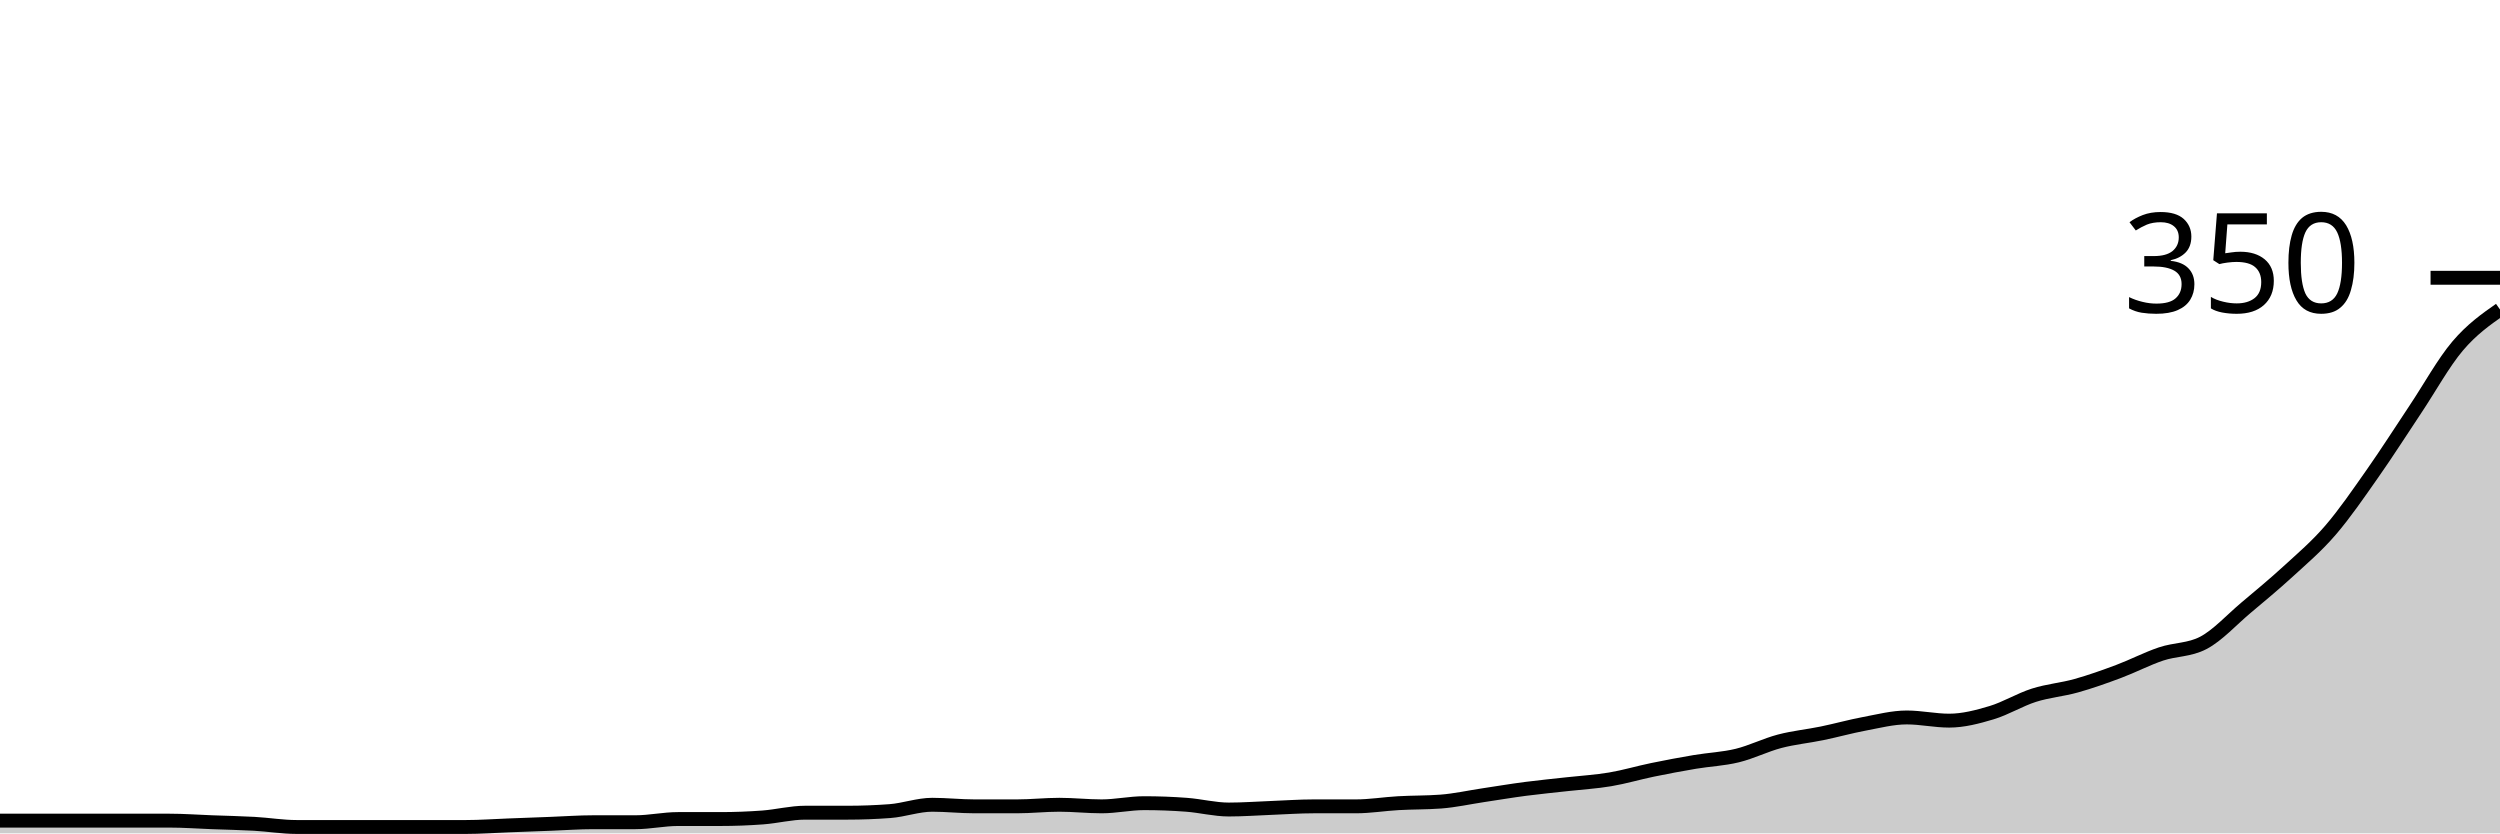
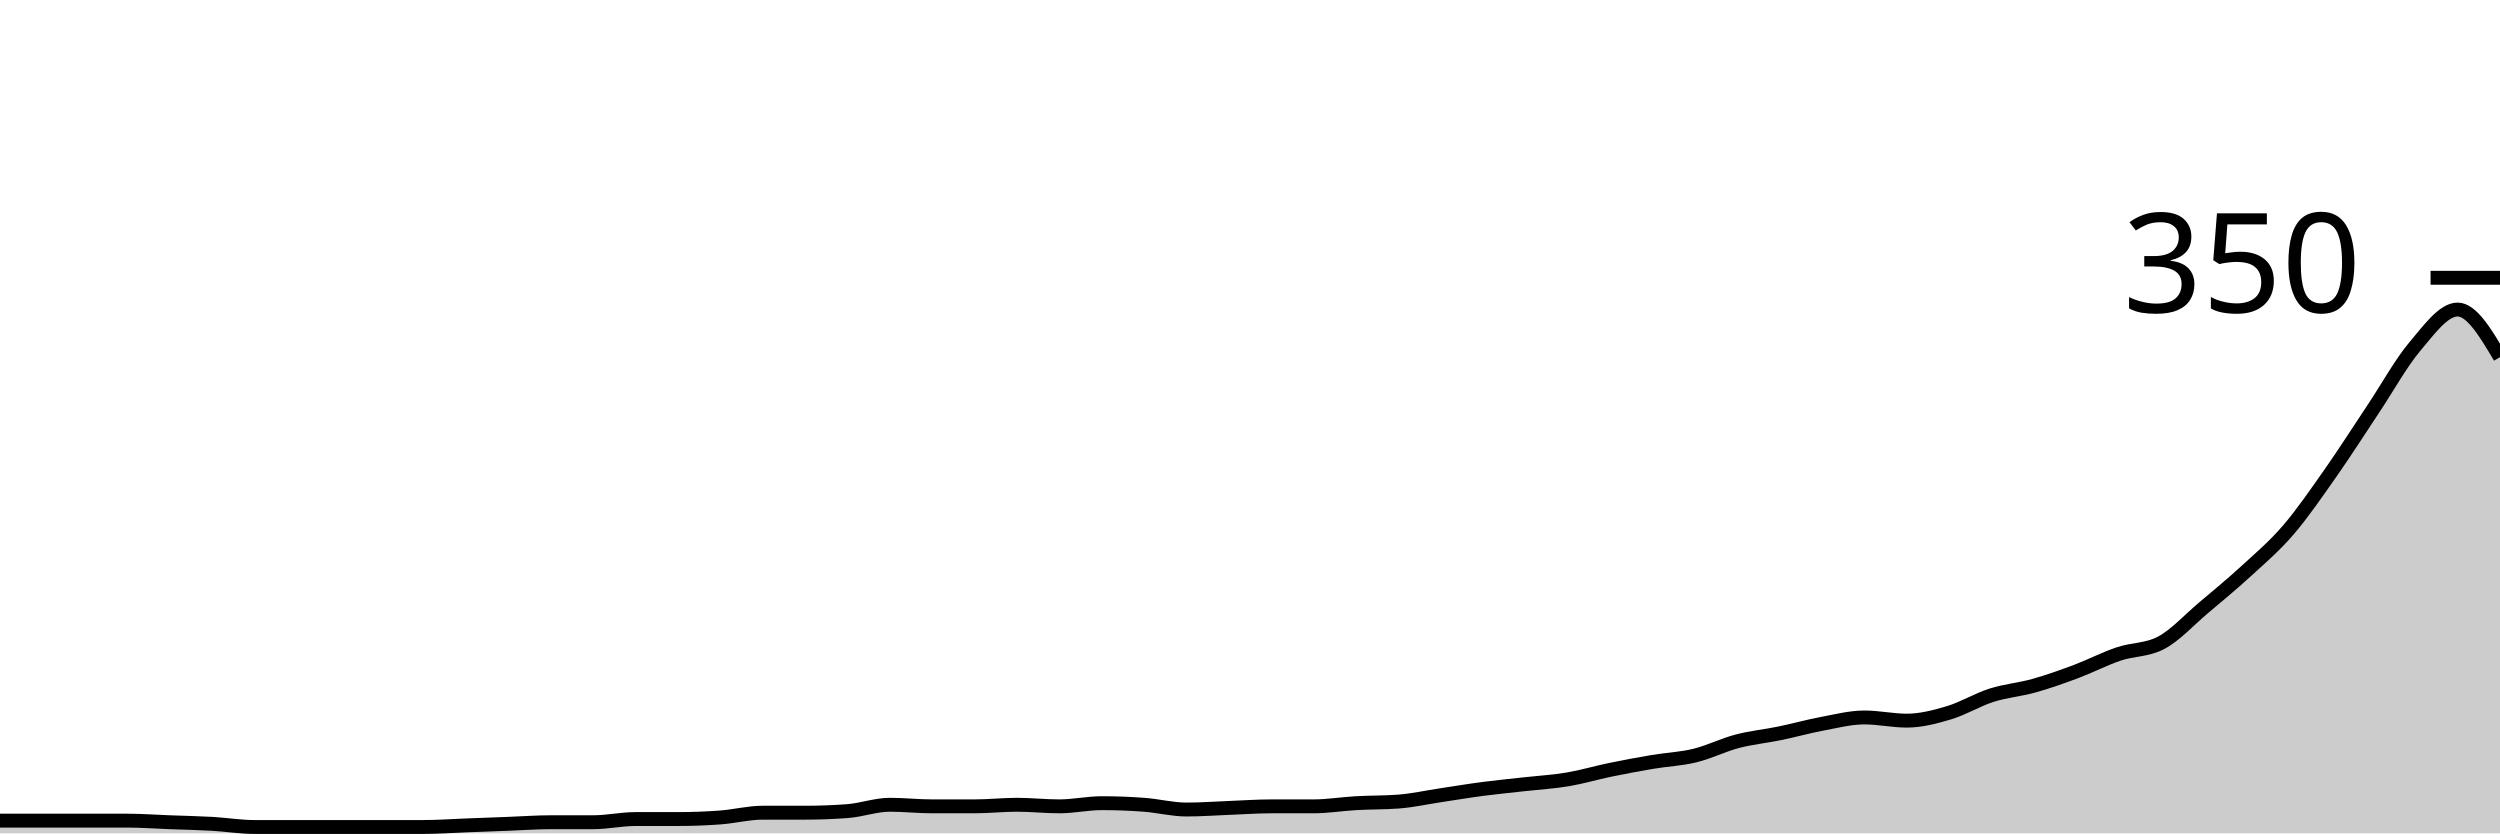
<svg xmlns="http://www.w3.org/2000/svg" viewBox="0 0 180 60">
  <g transform="translate(0,20)">
-     <path class="area" fill="rgba(0, 0, 0, 0.2)" d="M0,39.086C1.017,39.086,2.034,39.086,3.051,39.086C4.068,39.086,5.085,39.086,6.102,39.086C7.119,39.086,8.136,39.086,9.153,39.086C10.169,39.086,11.186,39.086,12.203,39.086C13.22,39.086,14.237,39.162,15.254,39.2C16.271,39.238,17.288,39.257,18.305,39.314C19.322,39.371,20.339,39.543,21.356,39.543C22.373,39.543,23.39,39.543,24.407,39.543C25.424,39.543,26.441,39.543,27.458,39.543C28.475,39.543,29.492,39.543,30.508,39.543C31.525,39.543,32.542,39.543,33.559,39.543C34.576,39.543,35.593,39.467,36.61,39.429C37.627,39.39,38.644,39.352,39.661,39.314C40.678,39.276,41.695,39.2,42.712,39.2C43.729,39.2,44.746,39.2,45.763,39.2C46.78,39.2,47.797,38.971,48.814,38.971C49.831,38.971,50.847,38.971,51.864,38.971C52.881,38.971,53.898,38.933,54.915,38.857C55.932,38.781,56.949,38.514,57.966,38.514C58.983,38.514,60,38.514,61.017,38.514C62.034,38.514,63.051,38.476,64.068,38.4C65.085,38.324,66.102,37.943,67.119,37.943C68.136,37.943,69.153,38.057,70.169,38.057C71.186,38.057,72.203,38.057,73.22,38.057C74.237,38.057,75.254,37.943,76.271,37.943C77.288,37.943,78.305,38.057,79.322,38.057C80.339,38.057,81.356,37.829,82.373,37.829C83.39,37.829,84.407,37.867,85.424,37.943C86.441,38.019,87.458,38.286,88.475,38.286C89.492,38.286,90.508,38.21,91.525,38.171C92.542,38.133,93.559,38.057,94.576,38.057C95.593,38.057,96.61,38.057,97.627,38.057C98.644,38.057,99.661,37.886,100.678,37.829C101.695,37.771,102.712,37.79,103.729,37.714C104.746,37.638,105.763,37.41,106.78,37.257C107.797,37.105,108.814,36.933,109.831,36.8C110.847,36.667,111.864,36.571,112.881,36.457C113.898,36.343,114.915,36.286,115.932,36.114C116.949,35.943,117.966,35.638,118.983,35.429C120,35.219,121.017,35.029,122.034,34.857C123.051,34.686,124.068,34.648,125.085,34.4C126.102,34.152,127.119,33.638,128.136,33.371C129.153,33.105,130.169,33.01,131.186,32.8C132.203,32.59,133.22,32.305,134.237,32.114C135.254,31.924,136.271,31.657,137.288,31.657C138.305,31.657,139.322,31.886,140.339,31.886C141.356,31.886,142.373,31.619,143.39,31.314C144.407,31.01,145.424,30.381,146.441,30.057C147.458,29.733,148.475,29.657,149.492,29.371C150.508,29.086,151.525,28.724,152.542,28.343C153.559,27.962,154.576,27.429,155.593,27.086C156.61,26.743,157.627,26.819,158.644,26.286C159.661,25.752,160.678,24.629,161.695,23.771C162.712,22.914,163.729,22.076,164.746,21.143C165.763,20.21,166.78,19.352,167.797,18.171C168.814,16.99,169.831,15.505,170.847,14.057C171.864,12.61,172.881,11.01,173.898,9.486C174.915,7.962,175.932,6.114,176.949,4.914C177.966,3.714,178.983,3,180,2.286L180,40C178.983,40,177.966,40,176.949,40C175.932,40,174.915,40,173.898,40C172.881,40,171.864,40,170.847,40C169.831,40,168.814,40,167.797,40C166.78,40,165.763,40,164.746,40C163.729,40,162.712,40,161.695,40C160.678,40,159.661,40,158.644,40C157.627,40,156.61,40,155.593,40C154.576,40,153.559,40,152.542,40C151.525,40,150.508,40,149.492,40C148.475,40,147.458,40,146.441,40C145.424,40,144.407,40,143.39,40C142.373,40,141.356,40,140.339,40C139.322,40,138.305,40,137.288,40C136.271,40,135.254,40,134.237,40C133.22,40,132.203,40,131.186,40C130.169,40,129.153,40,128.136,40C127.119,40,126.102,40,125.085,40C124.068,40,123.051,40,122.034,40C121.017,40,120,40,118.983,40C117.966,40,116.949,40,115.932,40C114.915,40,113.898,40,112.881,40C111.864,40,110.847,40,109.831,40C108.814,40,107.797,40,106.78,40C105.763,40,104.746,40,103.729,40C102.712,40,101.695,40,100.678,40C99.661,40,98.644,40,97.627,40C96.61,40,95.593,40,94.576,40C93.559,40,92.542,40,91.525,40C90.508,40,89.492,40,88.475,40C87.458,40,86.441,40,85.424,40C84.407,40,83.39,40,82.373,40C81.356,40,80.339,40,79.322,40C78.305,40,77.288,40,76.271,40C75.254,40,74.237,40,73.22,40C72.203,40,71.186,40,70.169,40C69.153,40,68.136,40,67.119,40C66.102,40,65.085,40,64.068,40C63.051,40,62.034,40,61.017,40C60,40,58.983,40,57.966,40C56.949,40,55.932,40,54.915,40C53.898,40,52.881,40,51.864,40C50.847,40,49.831,40,48.814,40C47.797,40,46.78,40,45.763,40C44.746,40,43.729,40,42.712,40C41.695,40,40.678,40,39.661,40C38.644,40,37.627,40,36.61,40C35.593,40,34.576,40,33.559,40C32.542,40,31.525,40,30.508,40C29.492,40,28.475,40,27.458,40C26.441,40,25.424,40,24.407,40C23.39,40,22.373,40,21.356,40C20.339,40,19.322,40,18.305,40C17.288,40,16.271,40,15.254,40C14.237,40,13.22,40,12.203,40C11.186,40,10.169,40,9.153,40C8.136,40,7.119,40,6.102,40C5.085,40,4.068,40,3.051,40C2.034,40,1.017,40,0,40Z" />
-     <path class="line" stroke="black" fill="none" d="M0,39.086C1.017,39.086,2.034,39.086,3.051,39.086C4.068,39.086,5.085,39.086,6.102,39.086C7.119,39.086,8.136,39.086,9.153,39.086C10.169,39.086,11.186,39.086,12.203,39.086C13.22,39.086,14.237,39.162,15.254,39.2C16.271,39.238,17.288,39.257,18.305,39.314C19.322,39.371,20.339,39.543,21.356,39.543C22.373,39.543,23.39,39.543,24.407,39.543C25.424,39.543,26.441,39.543,27.458,39.543C28.475,39.543,29.492,39.543,30.508,39.543C31.525,39.543,32.542,39.543,33.559,39.543C34.576,39.543,35.593,39.467,36.61,39.429C37.627,39.39,38.644,39.352,39.661,39.314C40.678,39.276,41.695,39.2,42.712,39.2C43.729,39.2,44.746,39.2,45.763,39.2C46.78,39.2,47.797,38.971,48.814,38.971C49.831,38.971,50.847,38.971,51.864,38.971C52.881,38.971,53.898,38.933,54.915,38.857C55.932,38.781,56.949,38.514,57.966,38.514C58.983,38.514,60,38.514,61.017,38.514C62.034,38.514,63.051,38.476,64.068,38.4C65.085,38.324,66.102,37.943,67.119,37.943C68.136,37.943,69.153,38.057,70.169,38.057C71.186,38.057,72.203,38.057,73.22,38.057C74.237,38.057,75.254,37.943,76.271,37.943C77.288,37.943,78.305,38.057,79.322,38.057C80.339,38.057,81.356,37.829,82.373,37.829C83.39,37.829,84.407,37.867,85.424,37.943C86.441,38.019,87.458,38.286,88.475,38.286C89.492,38.286,90.508,38.21,91.525,38.171C92.542,38.133,93.559,38.057,94.576,38.057C95.593,38.057,96.61,38.057,97.627,38.057C98.644,38.057,99.661,37.886,100.678,37.829C101.695,37.771,102.712,37.79,103.729,37.714C104.746,37.638,105.763,37.41,106.78,37.257C107.797,37.105,108.814,36.933,109.831,36.8C110.847,36.667,111.864,36.571,112.881,36.457C113.898,36.343,114.915,36.286,115.932,36.114C116.949,35.943,117.966,35.638,118.983,35.429C120,35.219,121.017,35.029,122.034,34.857C123.051,34.686,124.068,34.648,125.085,34.4C126.102,34.152,127.119,33.638,128.136,33.371C129.153,33.105,130.169,33.01,131.186,32.8C132.203,32.59,133.22,32.305,134.237,32.114C135.254,31.924,136.271,31.657,137.288,31.657C138.305,31.657,139.322,31.886,140.339,31.886C141.356,31.886,142.373,31.619,143.39,31.314C144.407,31.01,145.424,30.381,146.441,30.057C147.458,29.733,148.475,29.657,149.492,29.371C150.508,29.086,151.525,28.724,152.542,28.343C153.559,27.962,154.576,27.429,155.593,27.086C156.61,26.743,157.627,26.819,158.644,26.286C159.661,25.752,160.678,24.629,161.695,23.771C162.712,22.914,163.729,22.076,164.746,21.143C165.763,20.21,166.78,19.352,167.797,18.171C168.814,16.99,169.831,15.505,170.847,14.057C171.864,12.61,172.881,11.01,173.898,9.486C174.915,7.962,175.932,6.114,176.949,4.914C177.966,3.714,178.983,3,180,2.286" />
+     <path class="area" fill="rgba(0, 0, 0, 0.2)" d="M0,39.086C1.017,39.086,2.034,39.086,3.051,39.086C4.068,39.086,5.085,39.086,6.102,39.086C7.119,39.086,8.136,39.086,9.153,39.086C10.169,39.086,11.186,39.162,12.203,39.2C13.22,39.238,14.237,39.257,15.254,39.314C16.271,39.371,17.288,39.543,18.305,39.543C19.322,39.543,20.339,39.543,21.356,39.543C22.373,39.543,23.39,39.543,24.407,39.543C25.424,39.543,26.441,39.543,27.458,39.543C28.475,39.543,29.492,39.543,30.508,39.543C31.525,39.543,32.542,39.467,33.559,39.429C34.576,39.39,35.593,39.352,36.61,39.314C37.627,39.276,38.644,39.2,39.661,39.2C40.678,39.2,41.695,39.2,42.712,39.2C43.729,39.2,44.746,38.971,45.763,38.971C46.78,38.971,47.797,38.971,48.814,38.971C49.831,38.971,50.847,38.933,51.864,38.857C52.881,38.781,53.898,38.514,54.915,38.514C55.932,38.514,56.949,38.514,57.966,38.514C58.983,38.514,60,38.476,61.017,38.4C62.034,38.324,63.051,37.943,64.068,37.943C65.085,37.943,66.102,38.057,67.119,38.057C68.136,38.057,69.153,38.057,70.169,38.057C71.186,38.057,72.203,37.943,73.22,37.943C74.237,37.943,75.254,38.057,76.271,38.057C77.288,38.057,78.305,37.829,79.322,37.829C80.339,37.829,81.356,37.867,82.373,37.943C83.39,38.019,84.407,38.286,85.424,38.286C86.441,38.286,87.458,38.21,88.475,38.171C89.492,38.133,90.508,38.057,91.525,38.057C92.542,38.057,93.559,38.057,94.576,38.057C95.593,38.057,96.61,37.886,97.627,37.829C98.644,37.771,99.661,37.79,100.678,37.714C101.695,37.638,102.712,37.41,103.729,37.257C104.746,37.105,105.763,36.933,106.78,36.8C107.797,36.667,108.814,36.571,109.831,36.457C110.847,36.343,111.864,36.286,112.881,36.114C113.898,35.943,114.915,35.638,115.932,35.429C116.949,35.219,117.966,35.029,118.983,34.857C120,34.686,121.017,34.648,122.034,34.4C123.051,34.152,124.068,33.638,125.085,33.371C126.102,33.105,127.119,33.01,128.136,32.8C129.153,32.59,130.169,32.305,131.186,32.114C132.203,31.924,133.22,31.657,134.237,31.657C135.254,31.657,136.271,31.886,137.288,31.886C138.305,31.886,139.322,31.619,140.339,31.314C141.356,31.01,142.373,30.381,143.39,30.057C144.407,29.733,145.424,29.657,146.441,29.371C147.458,29.086,148.475,28.724,149.492,28.343C150.508,27.962,151.525,27.429,152.542,27.086C153.559,26.743,154.576,26.819,155.593,26.286C156.61,25.752,157.627,24.629,158.644,23.771C159.661,22.914,160.678,22.076,161.695,21.143C162.712,20.21,163.729,19.352,164.746,18.171C165.763,16.99,166.78,15.505,167.797,14.057C168.814,12.61,169.831,11.01,170.847,9.486C171.864,7.962,172.881,6.114,173.898,4.914C174.915,3.714,175.932,2.286,176.949,2.286C177.966,2.286,178.983,4,180,5.714L180,40C178.983,40,177.966,40,176.949,40C175.932,40,174.915,40,173.898,40C172.881,40,171.864,40,170.847,40C169.831,40,168.814,40,167.797,40C166.78,40,165.763,40,164.746,40C163.729,40,162.712,40,161.695,40C160.678,40,159.661,40,158.644,40C157.627,40,156.61,40,155.593,40C154.576,40,153.559,40,152.542,40C151.525,40,150.508,40,149.492,40C148.475,40,147.458,40,146.441,40C145.424,40,144.407,40,143.39,40C142.373,40,141.356,40,140.339,40C139.322,40,138.305,40,137.288,40C136.271,40,135.254,40,134.237,40C133.22,40,132.203,40,131.186,40C130.169,40,129.153,40,128.136,40C127.119,40,126.102,40,125.085,40C124.068,40,123.051,40,122.034,40C121.017,40,120,40,118.983,40C117.966,40,116.949,40,115.932,40C114.915,40,113.898,40,112.881,40C111.864,40,110.847,40,109.831,40C108.814,40,107.797,40,106.78,40C105.763,40,104.746,40,103.729,40C102.712,40,101.695,40,100.678,40C99.661,40,98.644,40,97.627,40C96.61,40,95.593,40,94.576,40C93.559,40,92.542,40,91.525,40C90.508,40,89.492,40,88.475,40C87.458,40,86.441,40,85.424,40C84.407,40,83.39,40,82.373,40C81.356,40,80.339,40,79.322,40C78.305,40,77.288,40,76.271,40C75.254,40,74.237,40,73.22,40C72.203,40,71.186,40,70.169,40C69.153,40,68.136,40,67.119,40C66.102,40,65.085,40,64.068,40C63.051,40,62.034,40,61.017,40C60,40,58.983,40,57.966,40C56.949,40,55.932,40,54.915,40C53.898,40,52.881,40,51.864,40C50.847,40,49.831,40,48.814,40C47.797,40,46.78,40,45.763,40C44.746,40,43.729,40,42.712,40C41.695,40,40.678,40,39.661,40C38.644,40,37.627,40,36.61,40C35.593,40,34.576,40,33.559,40C32.542,40,31.525,40,30.508,40C29.492,40,28.475,40,27.458,40C26.441,40,25.424,40,24.407,40C23.39,40,22.373,40,21.356,40C20.339,40,19.322,40,18.305,40C17.288,40,16.271,40,15.254,40C14.237,40,13.22,40,12.203,40C11.186,40,10.169,40,9.153,40C8.136,40,7.119,40,6.102,40C5.085,40,4.068,40,3.051,40C2.034,40,1.017,40,0,40Z" />
+     <path class="line" stroke="black" fill="none" d="M0,39.086C1.017,39.086,2.034,39.086,3.051,39.086C4.068,39.086,5.085,39.086,6.102,39.086C7.119,39.086,8.136,39.086,9.153,39.086C10.169,39.086,11.186,39.162,12.203,39.2C13.22,39.238,14.237,39.257,15.254,39.314C16.271,39.371,17.288,39.543,18.305,39.543C19.322,39.543,20.339,39.543,21.356,39.543C22.373,39.543,23.39,39.543,24.407,39.543C25.424,39.543,26.441,39.543,27.458,39.543C28.475,39.543,29.492,39.543,30.508,39.543C31.525,39.543,32.542,39.467,33.559,39.429C34.576,39.39,35.593,39.352,36.61,39.314C37.627,39.276,38.644,39.2,39.661,39.2C40.678,39.2,41.695,39.2,42.712,39.2C43.729,39.2,44.746,38.971,45.763,38.971C46.78,38.971,47.797,38.971,48.814,38.971C49.831,38.971,50.847,38.933,51.864,38.857C52.881,38.781,53.898,38.514,54.915,38.514C55.932,38.514,56.949,38.514,57.966,38.514C58.983,38.514,60,38.476,61.017,38.4C62.034,38.324,63.051,37.943,64.068,37.943C65.085,37.943,66.102,38.057,67.119,38.057C68.136,38.057,69.153,38.057,70.169,38.057C71.186,38.057,72.203,37.943,73.22,37.943C74.237,37.943,75.254,38.057,76.271,38.057C77.288,38.057,78.305,37.829,79.322,37.829C80.339,37.829,81.356,37.867,82.373,37.943C83.39,38.019,84.407,38.286,85.424,38.286C86.441,38.286,87.458,38.21,88.475,38.171C89.492,38.133,90.508,38.057,91.525,38.057C92.542,38.057,93.559,38.057,94.576,38.057C95.593,38.057,96.61,37.886,97.627,37.829C98.644,37.771,99.661,37.79,100.678,37.714C101.695,37.638,102.712,37.41,103.729,37.257C104.746,37.105,105.763,36.933,106.78,36.8C107.797,36.667,108.814,36.571,109.831,36.457C110.847,36.343,111.864,36.286,112.881,36.114C113.898,35.943,114.915,35.638,115.932,35.429C116.949,35.219,117.966,35.029,118.983,34.857C120,34.686,121.017,34.648,122.034,34.4C123.051,34.152,124.068,33.638,125.085,33.371C126.102,33.105,127.119,33.01,128.136,32.8C129.153,32.59,130.169,32.305,131.186,32.114C132.203,31.924,133.22,31.657,134.237,31.657C135.254,31.657,136.271,31.886,137.288,31.886C138.305,31.886,139.322,31.619,140.339,31.314C141.356,31.01,142.373,30.381,143.39,30.057C144.407,29.733,145.424,29.657,146.441,29.371C147.458,29.086,148.475,28.724,149.492,28.343C150.508,27.962,151.525,27.429,152.542,27.086C153.559,26.743,154.576,26.819,155.593,26.286C156.61,25.752,157.627,24.629,158.644,23.771C159.661,22.914,160.678,22.076,161.695,21.143C162.712,20.21,163.729,19.352,164.746,18.171C165.763,16.99,166.78,15.505,167.797,14.057C168.814,12.61,169.831,11.01,170.847,9.486C171.864,7.962,172.881,6.114,173.898,4.914C174.915,3.714,175.932,2.286,176.949,2.286C177.966,2.286,178.983,4,180,5.714" />
    <path class="axis-ceiling" stroke-width="1" stroke="black" fill="none" d="M175,0L180,0" />
    <text class="axis-ceiling-label" font-family="sans-serif" text-anchor="end" font-size="10px" x="170" y="2.5">350</text>
  </g>
</svg>
